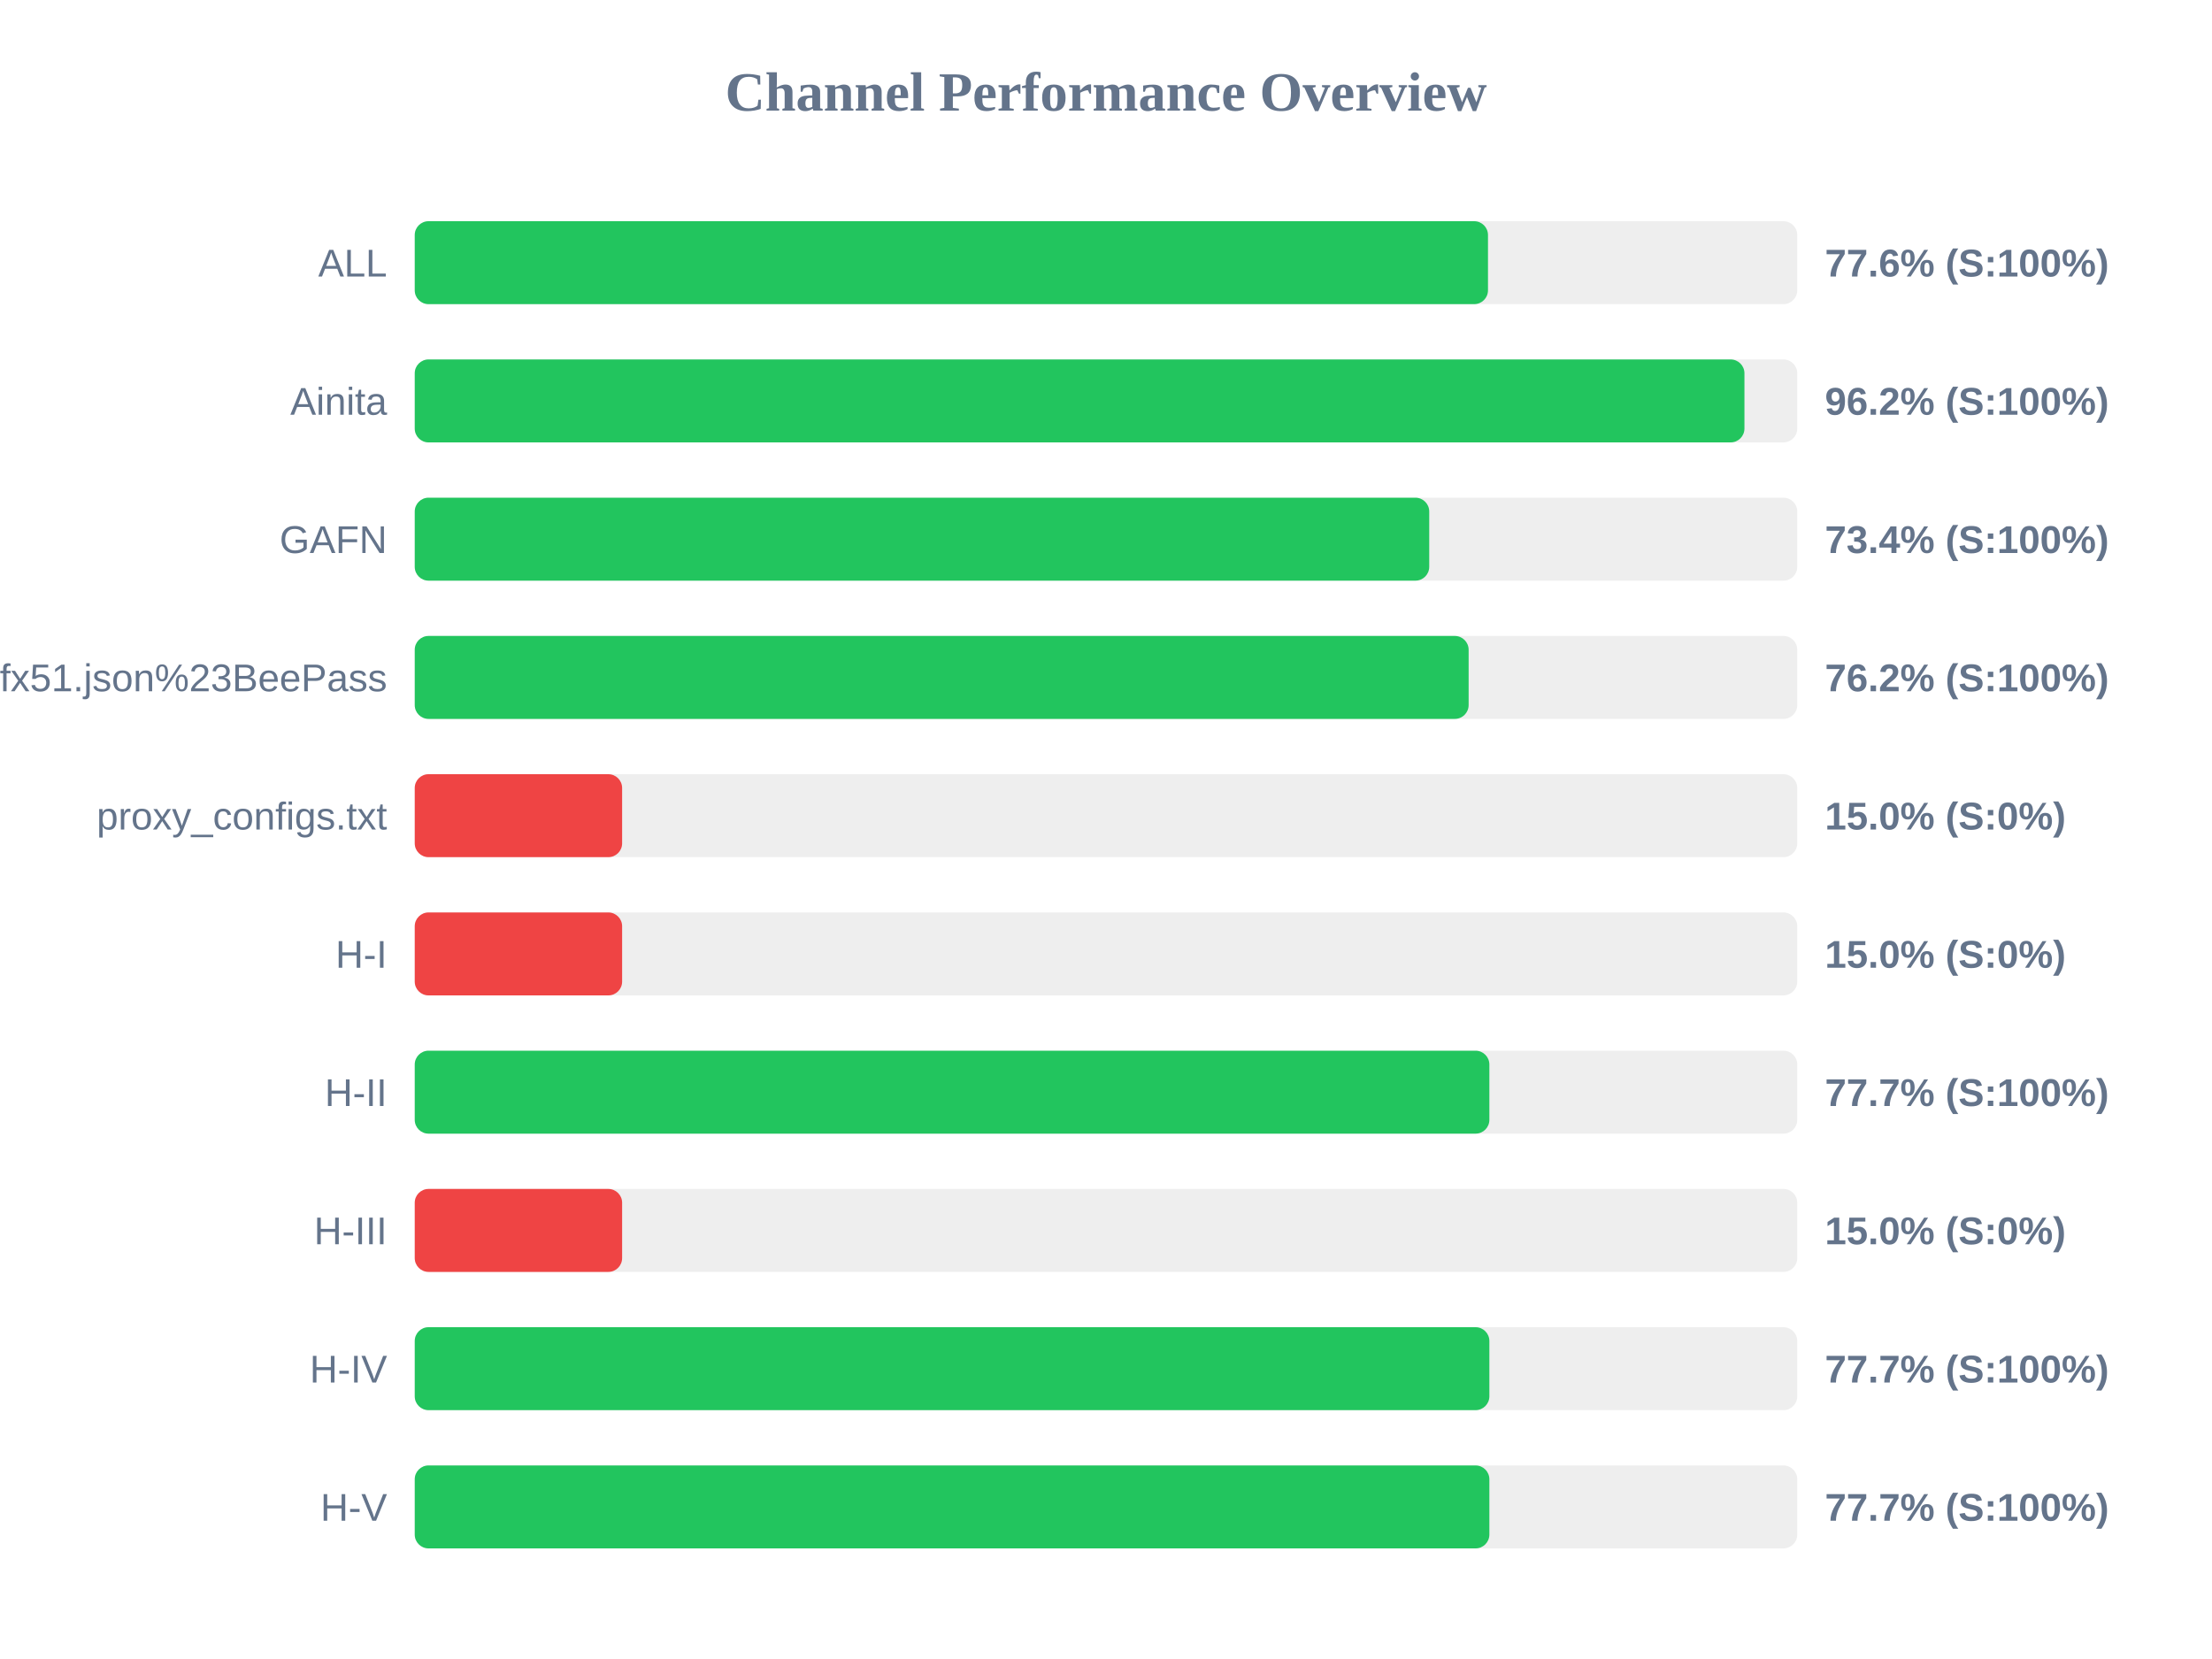
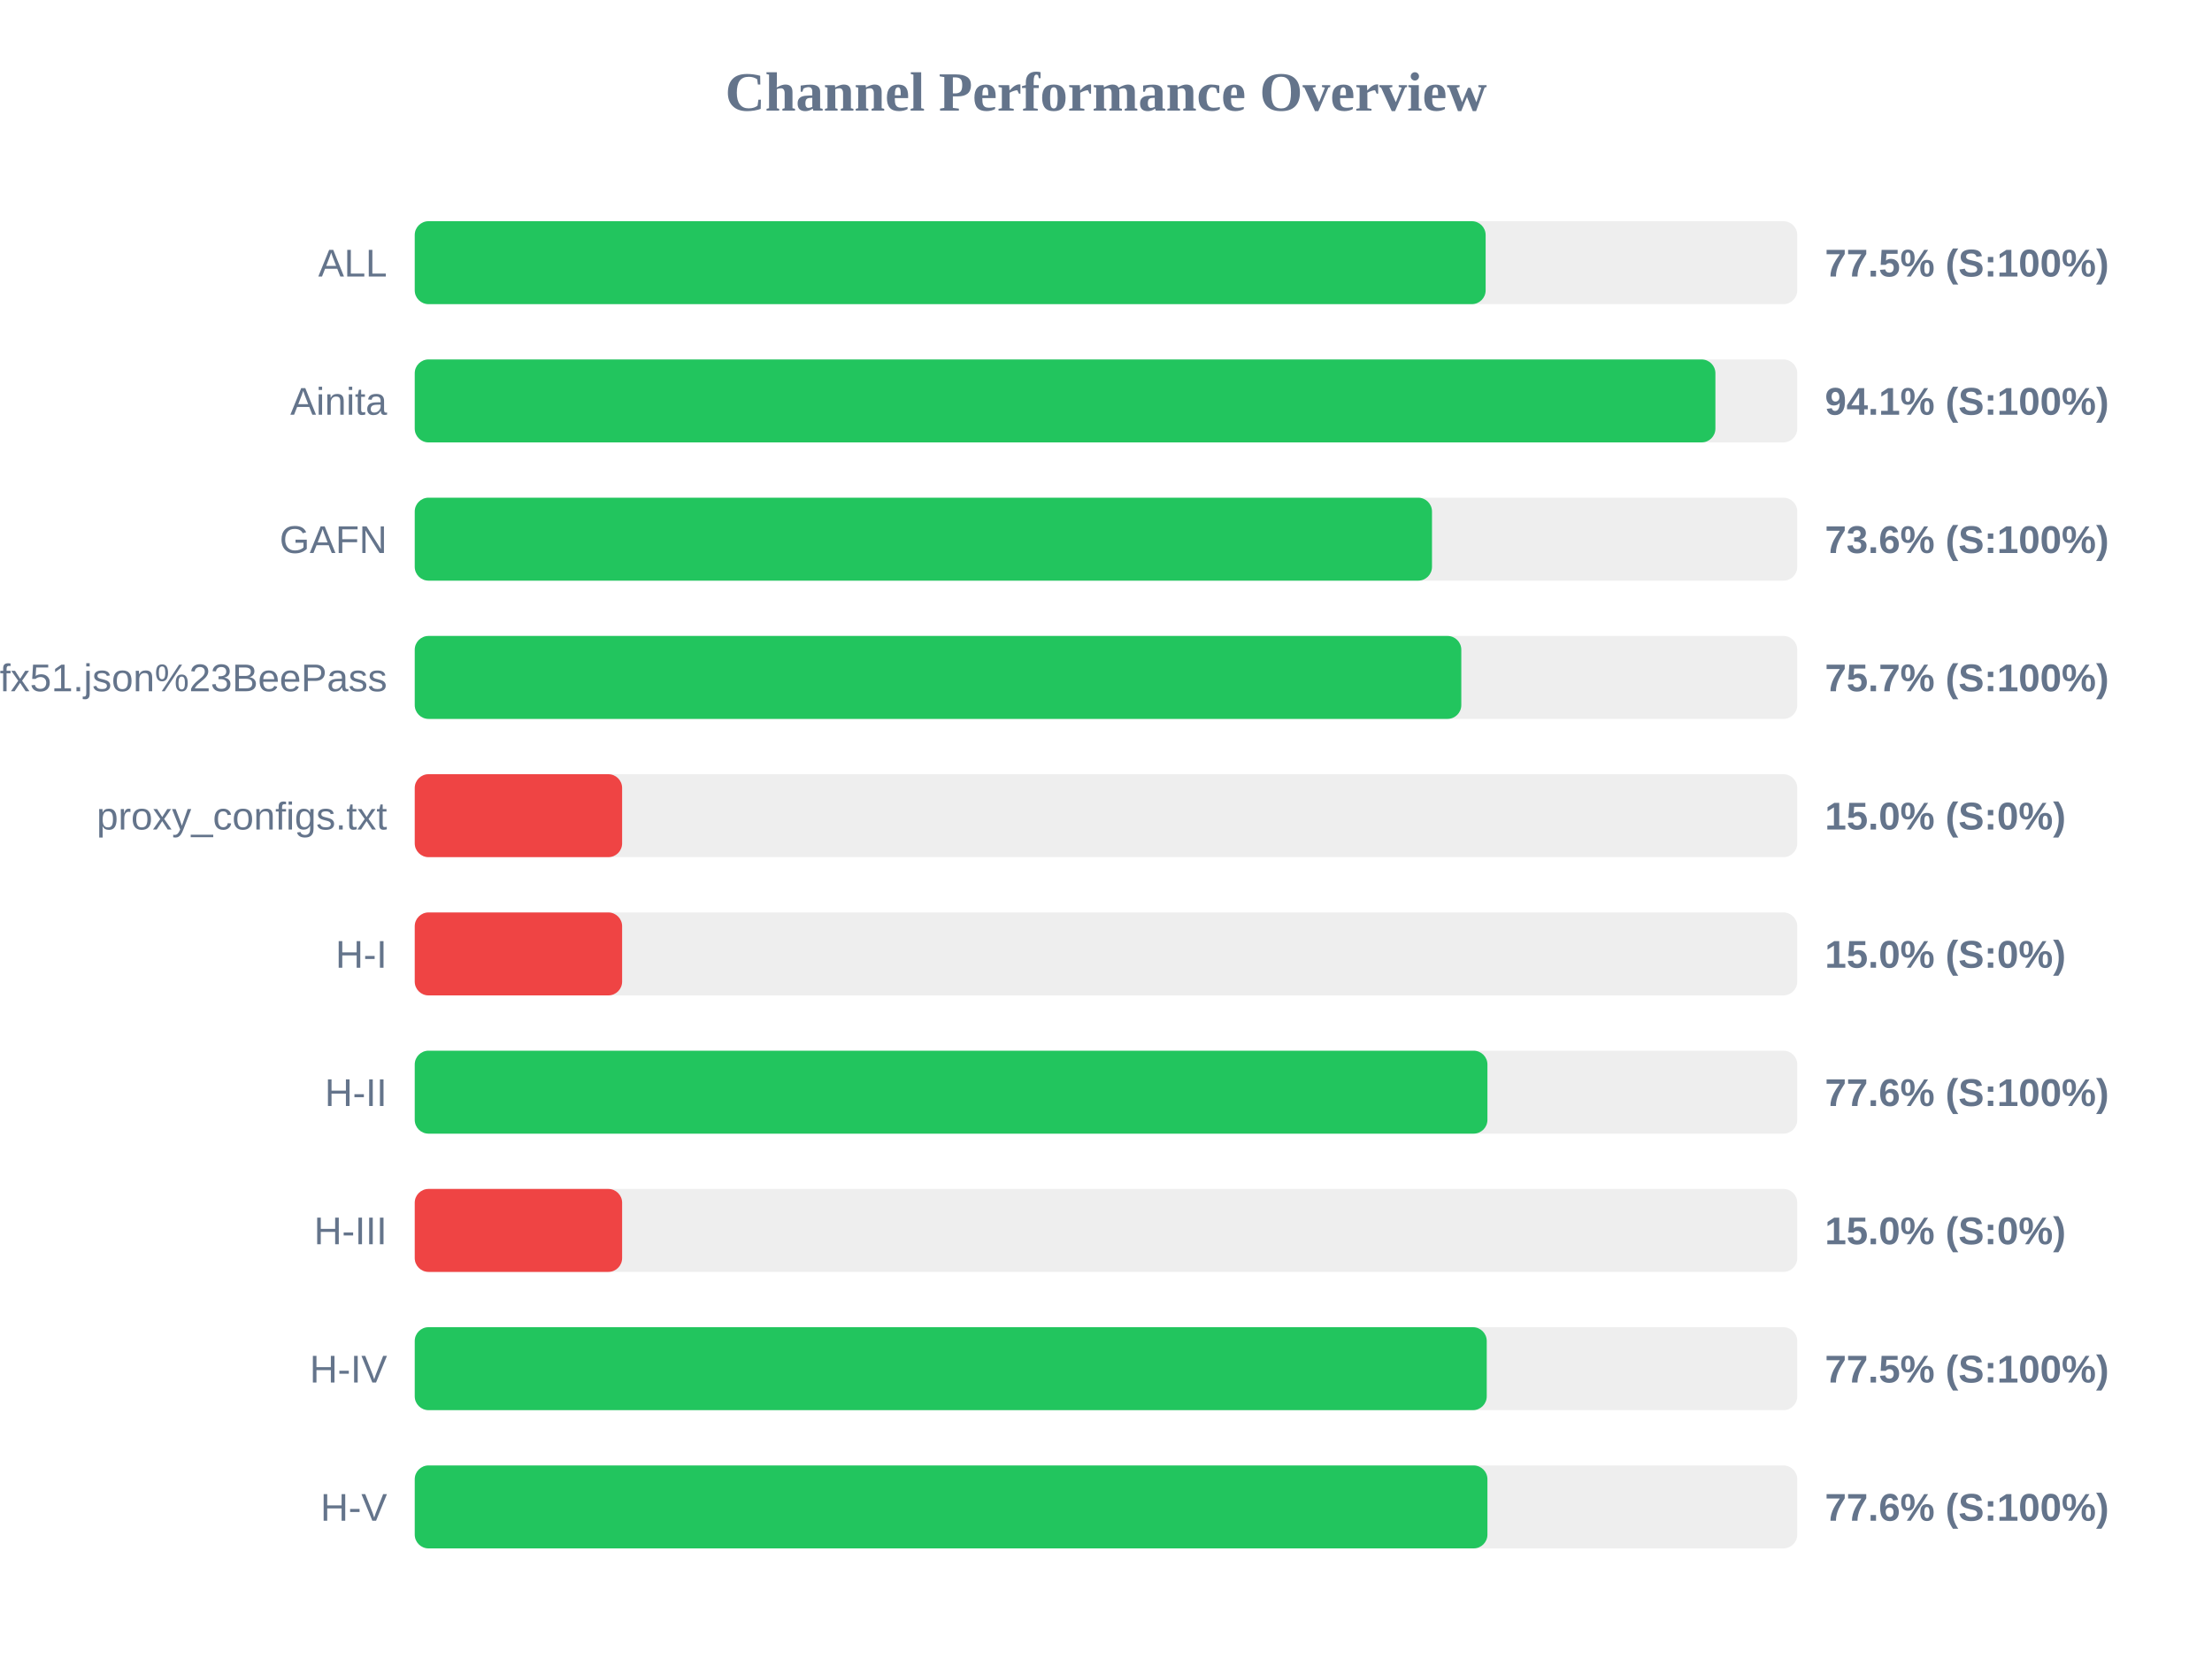
<svg xmlns="http://www.w3.org/2000/svg" width="800" height="600" version="1.1">
  <style>
        .row { font: 14px Arial; fill: #64748b; }
        .score { font: bold 14px Arial; fill: #64748b; }
    </style>
  <text x="400" y="40" text-anchor="middle" font-size="20px" font-weight="bold" fill="#64748b">Channel Performance Overview</text>
  <rect x="150" y="80" width="500" height="30" fill="#eee" rx="5" />
-   <rect x="150" y="80" width="388.15" height="30" fill="#22c55e" rx="5" />
+   <rect x="150" y="80" width="387.3" height="30" fill="#22c55e" rx="5" />
  <text x="140" y="100" text-anchor="end" class="row">ALL</text>
-   <text x="660" y="100" text-anchor="start" class="score">77.6% (S:100%)</text>
+   <text x="660" y="100" text-anchor="start" class="score">77.5% (S:100%)</text>
  <rect x="150" y="130" width="500" height="30" fill="#eee" rx="5" />
-   <rect x="150" y="130" width="480.9" height="30" fill="#22c55e" rx="5" />
+   <rect x="150" y="130" width="470.4" height="30" fill="#22c55e" rx="5" />
  <text x="140" y="150" text-anchor="end" class="row">Ainita</text>
-   <text x="660" y="150" text-anchor="start" class="score">96.2% (S:100%)</text>
+   <text x="660" y="150" text-anchor="start" class="score">94.1% (S:100%)</text>
  <rect x="150" y="180" width="500" height="30" fill="#eee" rx="5" />
-   <rect x="150" y="180" width="366.9" height="30" fill="#22c55e" rx="5" />
+   <rect x="150" y="180" width="367.9" height="30" fill="#22c55e" rx="5" />
  <text x="140" y="200" text-anchor="end" class="row">GAFN</text>
-   <text x="660" y="200" text-anchor="start" class="score">73.4% (S:100%)</text>
+   <text x="660" y="200" text-anchor="start" class="score">73.6% (S:100%)</text>
  <rect x="150" y="230" width="500" height="30" fill="#eee" rx="5" />
-   <rect x="150" y="230" width="381.15" height="30" fill="#22c55e" rx="5" />
+   <rect x="150" y="230" width="378.5" height="30" fill="#22c55e" rx="5" />
  <text x="140" y="250" text-anchor="end" class="row">sub?s=ssconf%3A%2F%2Fs3.amazonaws.com%2Fbeedynconprd%2Fzf38bv6oxi1nv3wfkpmxyfl8yj5fargza3foantoalu16vznl0ckxx7bgf1ufx51.json%23BeePass</text>
-   <text x="660" y="250" text-anchor="start" class="score">76.2% (S:100%)</text>
+   <text x="660" y="250" text-anchor="start" class="score">75.7% (S:100%)</text>
  <rect x="150" y="280" width="500" height="30" fill="#eee" rx="5" />
  <rect x="150" y="280" width="75.0" height="30" fill="#ef4444" rx="5" />
  <text x="140" y="300" text-anchor="end" class="row">proxy_configs.txt</text>
  <text x="660" y="300" text-anchor="start" class="score">15.0% (S:0%)</text>
  <rect x="150" y="330" width="500" height="30" fill="#eee" rx="5" />
  <rect x="150" y="330" width="75.0" height="30" fill="#ef4444" rx="5" />
  <text x="140" y="350" text-anchor="end" class="row">H-I</text>
  <text x="660" y="350" text-anchor="start" class="score">15.0% (S:0%)</text>
  <rect x="150" y="380" width="500" height="30" fill="#eee" rx="5" />
-   <rect x="150" y="380" width="388.65" height="30" fill="#22c55e" rx="5" />
+   <rect x="150" y="380" width="387.95" height="30" fill="#22c55e" rx="5" />
  <text x="140" y="400" text-anchor="end" class="row">H-II</text>
-   <text x="660" y="400" text-anchor="start" class="score">77.7% (S:100%)</text>
+   <text x="660" y="400" text-anchor="start" class="score">77.6% (S:100%)</text>
  <rect x="150" y="430" width="500" height="30" fill="#eee" rx="5" />
  <rect x="150" y="430" width="75.0" height="30" fill="#ef4444" rx="5" />
  <text x="140" y="450" text-anchor="end" class="row">H-III</text>
  <text x="660" y="450" text-anchor="start" class="score">15.0% (S:0%)</text>
  <rect x="150" y="480" width="500" height="30" fill="#eee" rx="5" />
-   <rect x="150" y="480" width="388.65" height="30" fill="#22c55e" rx="5" />
+   <rect x="150" y="480" width="387.7" height="30" fill="#22c55e" rx="5" />
  <text x="140" y="500" text-anchor="end" class="row">H-IV</text>
-   <text x="660" y="500" text-anchor="start" class="score">77.7% (S:100%)</text>
+   <text x="660" y="500" text-anchor="start" class="score">77.5% (S:100%)</text>
  <rect x="150" y="530" width="500" height="30" fill="#eee" rx="5" />
-   <rect x="150" y="530" width="388.65" height="30" fill="#22c55e" rx="5" />
+   <rect x="150" y="530" width="387.95" height="30" fill="#22c55e" rx="5" />
  <text x="140" y="550" text-anchor="end" class="row">H-V</text>
-   <text x="660" y="550" text-anchor="start" class="score">77.7% (S:100%)</text>
+   <text x="660" y="550" text-anchor="start" class="score">77.6% (S:100%)</text>
</svg>
